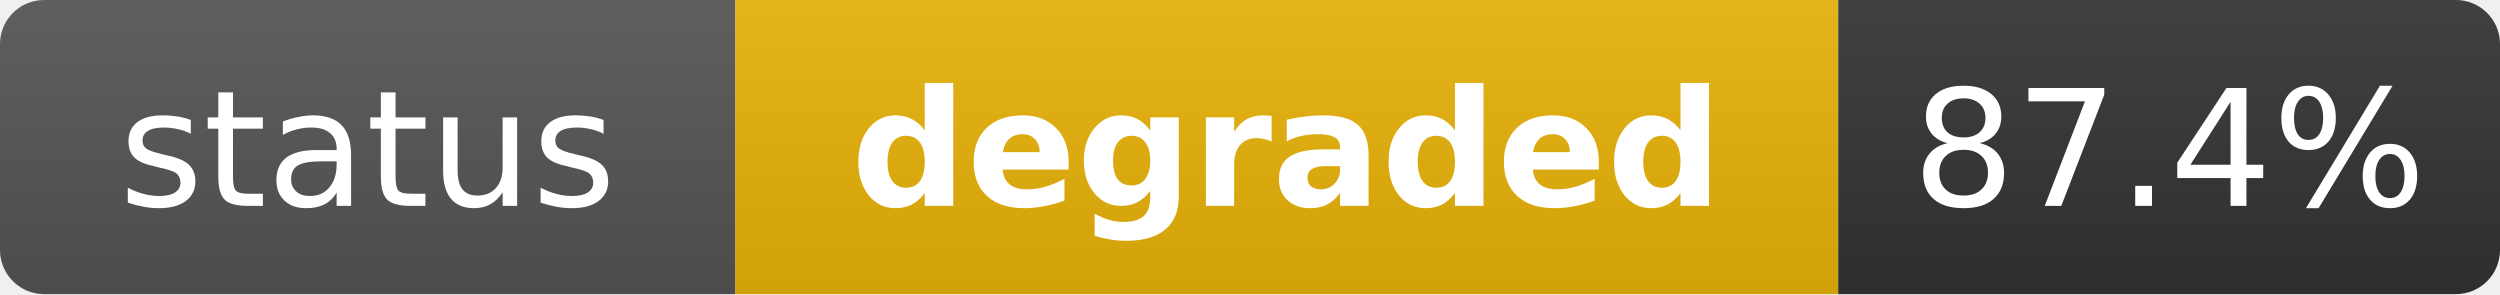
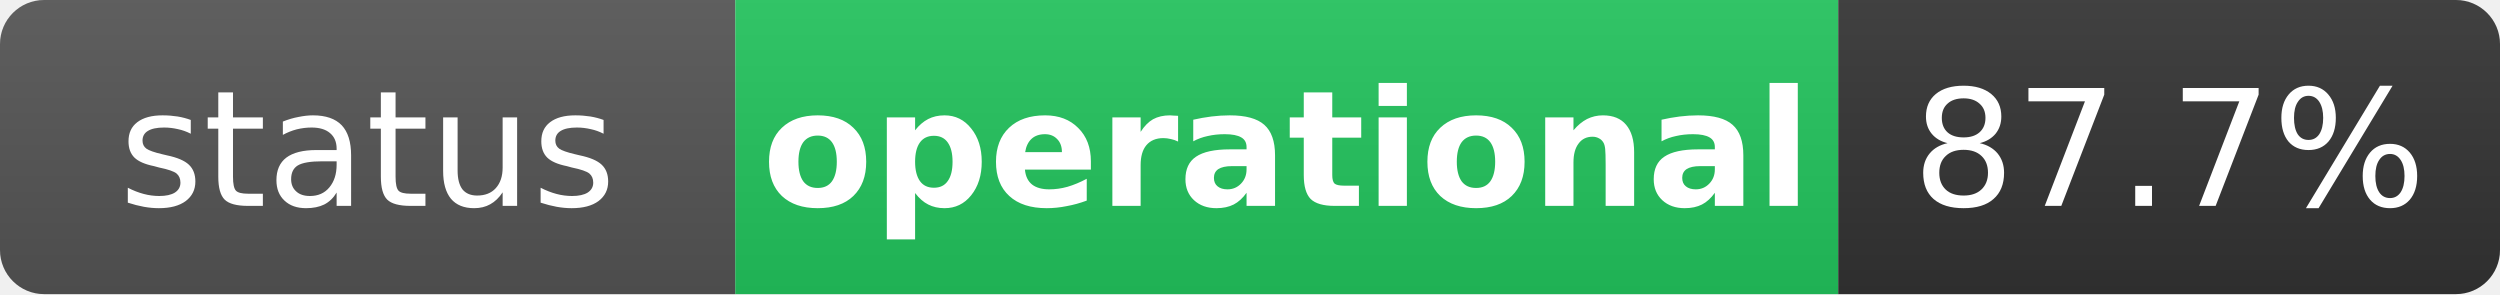
- <svg xmlns="http://www.w3.org/2000/svg" width="170" height="20" role="img" aria-label="status: degraded">
+ <svg xmlns="http://www.w3.org/2000/svg" width="170" height="20" role="img" aria-label="status: operational">
  <linearGradient id="s" x2="0" y2="100%">
    <stop offset="0" stop-color="#bbb" stop-opacity=".1" />
    <stop offset="1" stop-opacity=".1" />
  </linearGradient>
  <clipPath id="r">
    <rect width="170" height="20" rx="3" fill="#fff" />
  </clipPath>
  <g clip-path="url(#r)">
    <rect width="50" height="20" fill="#555" />
-     <rect x="50" width="75" height="20" fill="#eab308" />
+     <rect x="50" width="75" height="20" fill="#22c55e" />
    <rect x="125" width="45" height="20" fill="#333" />
    <rect width="170" height="20" fill="url(#s)" />
  </g>
  <g fill="#fff" text-anchor="middle" font-family="Verdana,Geneva,DejaVu Sans,sans-serif" text-rendering="geometricPrecision" font-size="11">
    <text x="25" y="14" fill="#fff">status</text>
-     <text x="87.5" y="14" fill="#fff" font-weight="bold">degraded</text>
-     <text x="147.5" y="14" fill="#fff">87.4%</text>
+     <text x="87.5" y="14" fill="#fff" font-weight="bold">operational</text>
+     <text x="147.5" y="14" fill="#fff">87.7%</text>
  </g>
</svg>
